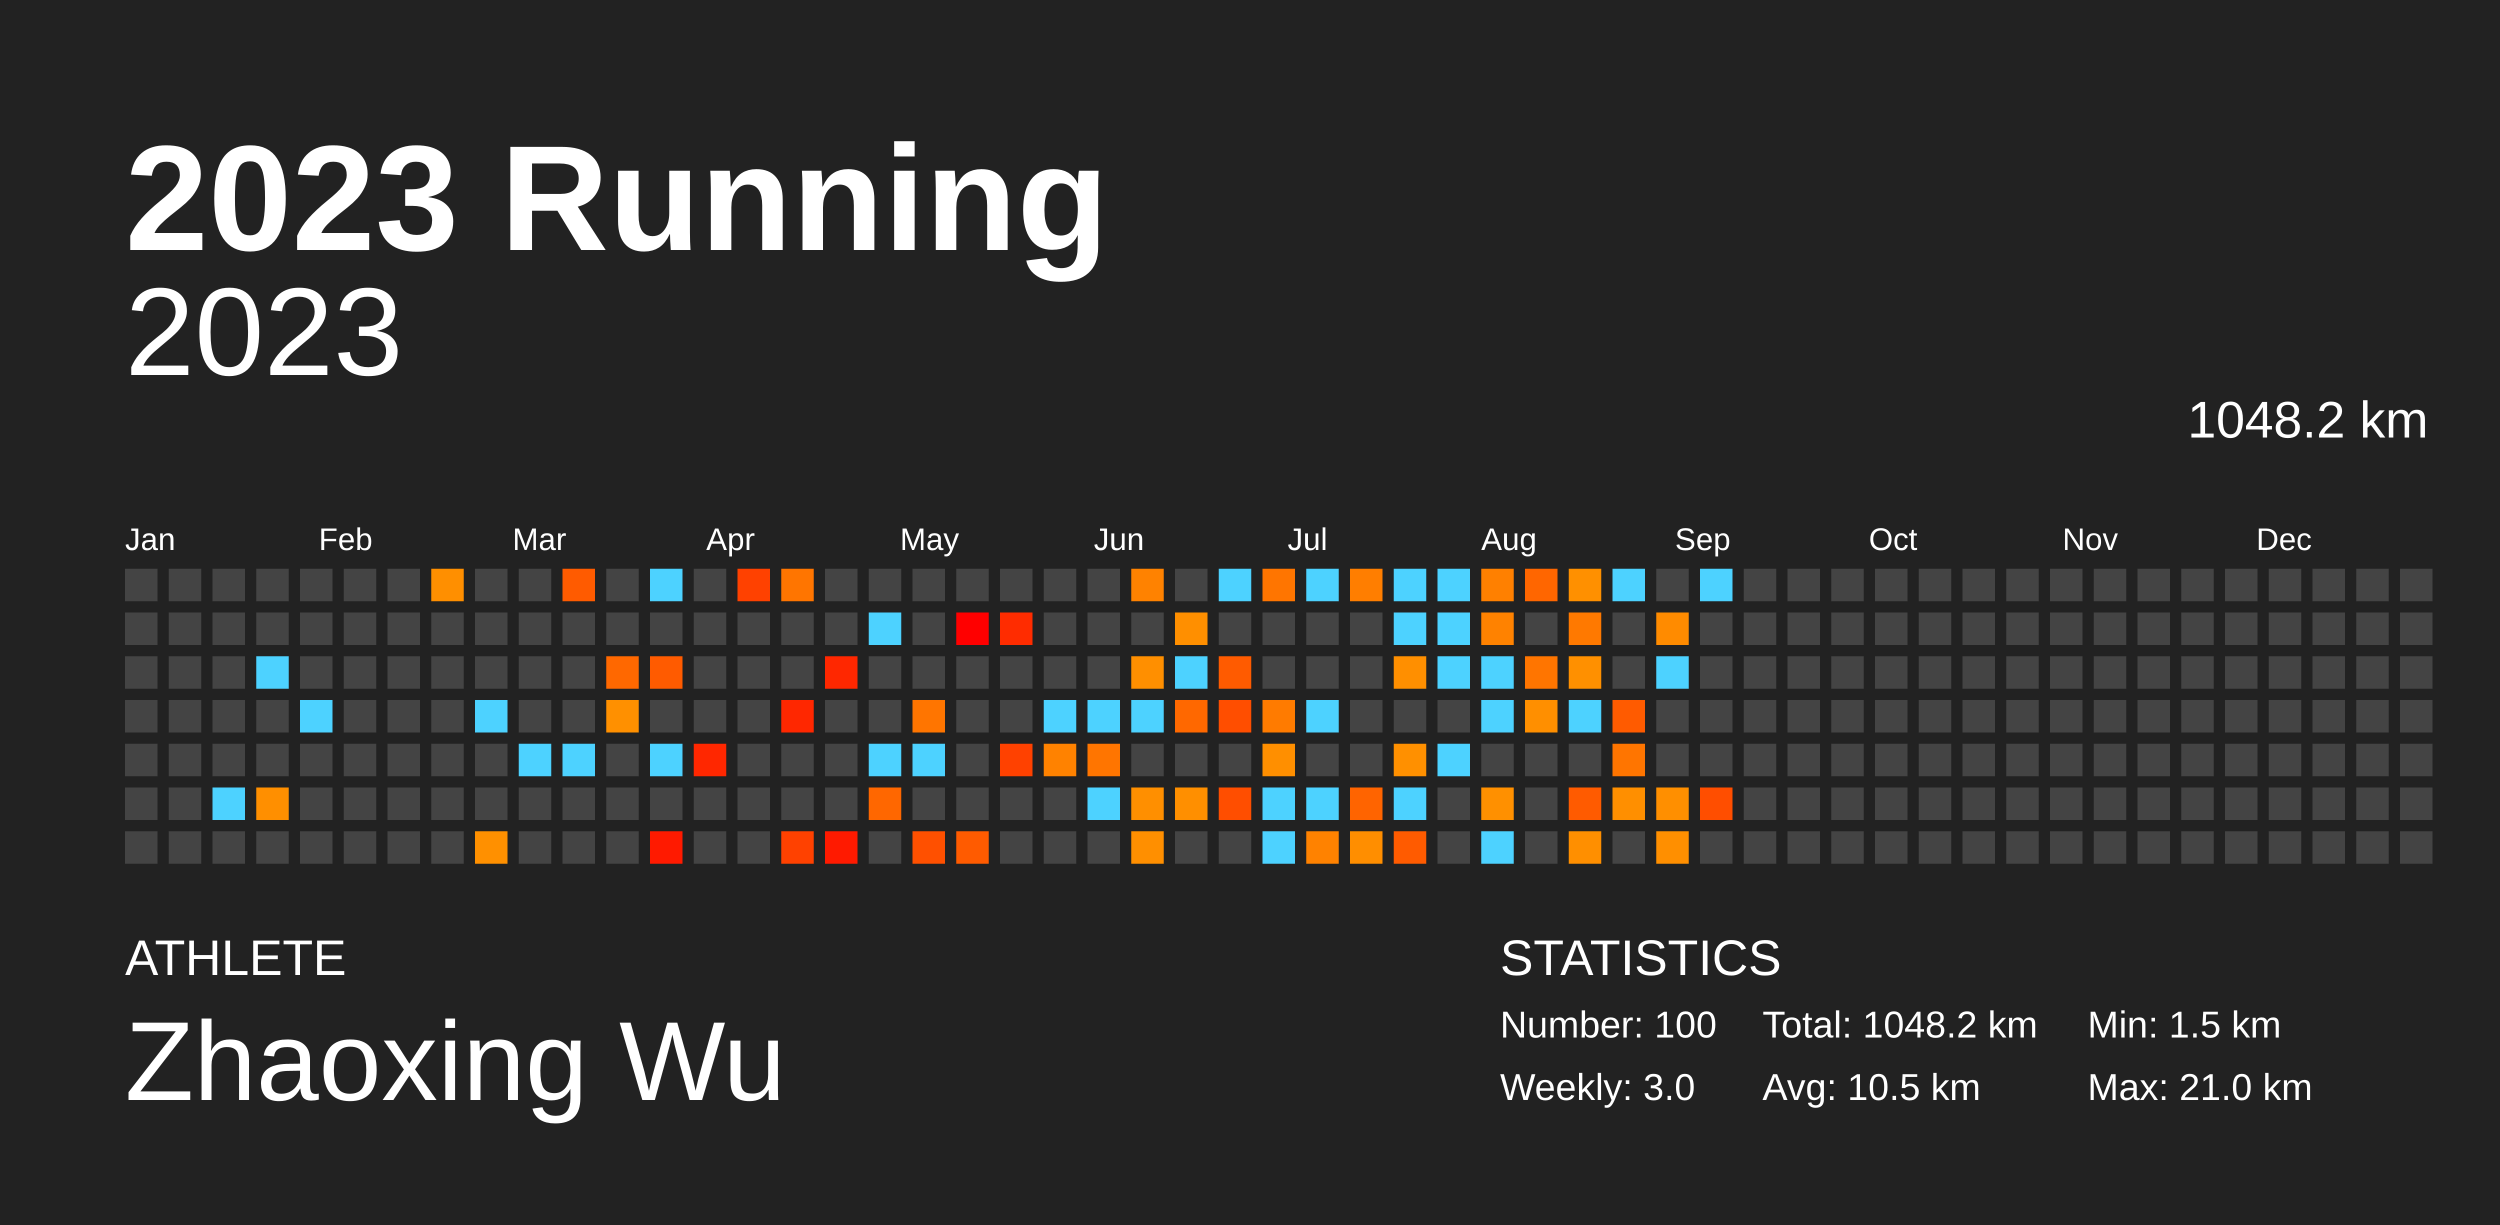
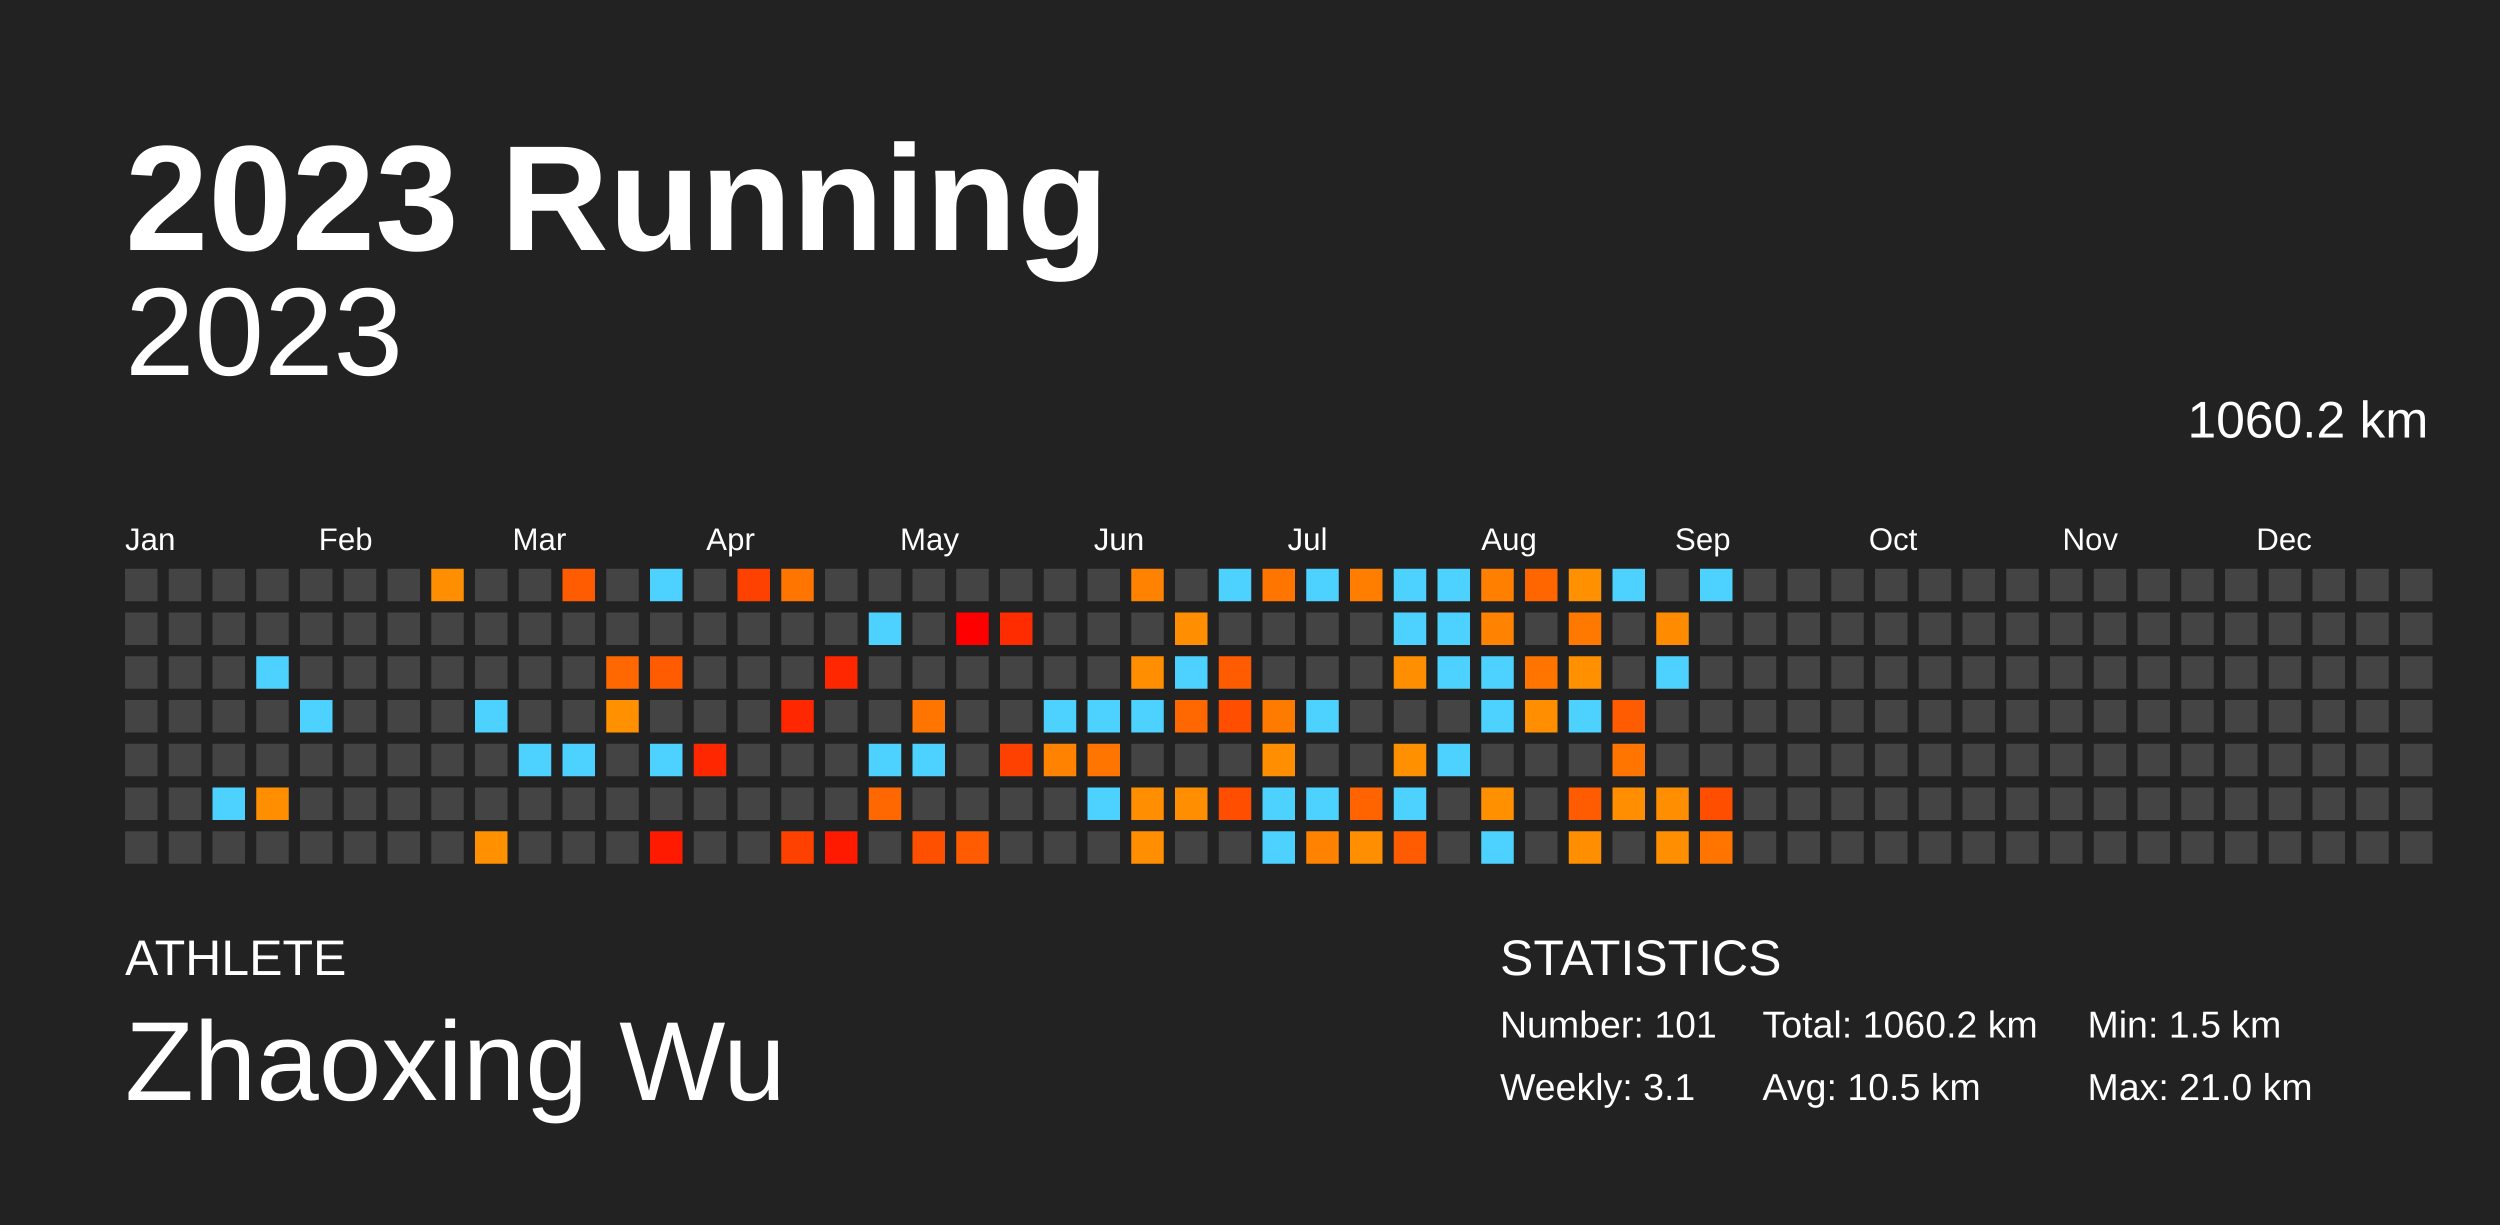
<svg xmlns="http://www.w3.org/2000/svg" baseProfile="full" height="98mm" version="1.1" viewBox="0,0,200,98" width="200mm">
  <defs />
  <rect fill="#222222" height="98" width="200" x="0" y="0" />
  <text fill="#FFFFFF" style="font-size:12px; font-family:Arial; font-weight:bold;" x="10" y="20">2023 Running</text>
  <text fill="#FFFFFF" style="font-size:4px; font-family:Arial" x="10" y="78">ATHLETE</text>
  <text fill="#FFFFFF" style="font-size:9px; font-family:Arial" x="10" y="88">Zhaoxing Wu</text>
  <text fill="#FFFFFF" style="font-size:4px; font-family:Arial" x="120" y="78">STATISTICS</text>
-   <text fill="#FFFFFF" style="font-size:3px; font-family:Arial" x="120" y="83">Number: 100</text>
-   <text fill="#FFFFFF" style="font-size:3px; font-family:Arial" x="120" y="88">Weekly: 3.0</text>
-   <text fill="#FFFFFF" style="font-size:3px; font-family:Arial" x="141" y="83">Total: 1048.2 km</text>
+   <text fill="#FFFFFF" style="font-size:3px; font-family:Arial" x="120" y="83">Number: 101</text>
+   <text fill="#FFFFFF" style="font-size:3px; font-family:Arial" x="120" y="88">Weekly: 3.1</text>
+   <text fill="#FFFFFF" style="font-size:3px; font-family:Arial" x="141" y="83">Total: 1060.2 km</text>
  <text fill="#FFFFFF" style="font-size:3px; font-family:Arial" x="141" y="88">Avg: 10.5 km</text>
  <text fill="#FFFFFF" style="font-size:3px; font-family:Arial" x="167" y="83">Min: 1.5 km</text>
  <text fill="#FFFFFF" style="font-size:3px; font-family:Arial" x="167" y="88">Max: 21.0 km</text>
  <text alignment-baseline="hanging" fill="#FFFFFF" style="font-size:10.0px; font-family:Arial;" x="10" y="30">2023</text>
-   <text alignment-baseline="hanging" fill="#FFFFFF" style="font-size:4.125px; font-family:Arial;" x="175" y="35">1048.2 km</text>
+   <text alignment-baseline="hanging" fill="#FFFFFF" style="font-size:4.125px; font-family:Arial;" x="175" y="35">1060.2 km</text>
  <text fill="#FFFFFF" style="font-size:2.5px; font-family:Arial" x="10.0" y="44">Jan</text>
  <text fill="#FFFFFF" style="font-size:2.5px; font-family:Arial" x="25.5" y="44">Feb</text>
  <text fill="#FFFFFF" style="font-size:2.5px; font-family:Arial" x="41.0" y="44">Mar</text>
  <text fill="#FFFFFF" style="font-size:2.5px; font-family:Arial" x="56.5" y="44">Apr</text>
  <text fill="#FFFFFF" style="font-size:2.5px; font-family:Arial" x="72.0" y="44">May</text>
  <text fill="#FFFFFF" style="font-size:2.5px; font-family:Arial" x="87.5" y="44">Jun</text>
  <text fill="#FFFFFF" style="font-size:2.5px; font-family:Arial" x="103.0" y="44">Jul</text>
  <text fill="#FFFFFF" style="font-size:2.5px; font-family:Arial" x="118.5" y="44">Aug</text>
  <text fill="#FFFFFF" style="font-size:2.5px; font-family:Arial" x="134.0" y="44">Sep</text>
  <text fill="#FFFFFF" style="font-size:2.5px; font-family:Arial" x="149.5" y="44">Oct</text>
  <text fill="#FFFFFF" style="font-size:2.5px; font-family:Arial" x="165.0" y="44">Nov</text>
  <text fill="#FFFFFF" style="font-size:2.5px; font-family:Arial" x="180.5" y="44">Dec</text>
  <rect fill="#444444" height="2.6" width="2.6" x="10.0" y="45.5" />
  <rect fill="#444444" height="2.6" width="2.6" x="10.0" y="49.0" />
  <rect fill="#444444" height="2.6" width="2.6" x="10.0" y="52.5" />
  <rect fill="#444444" height="2.6" width="2.6" x="10.0" y="56.0" />
  <rect fill="#444444" height="2.6" width="2.6" x="10.0" y="59.5" />
  <rect fill="#444444" height="2.6" width="2.6" x="10.0" y="63.0" />
  <rect fill="#444444" height="2.6" width="2.6" x="10.0" y="66.5" />
  <rect fill="#444444" height="2.6" width="2.6" x="13.5" y="45.5" />
  <rect fill="#444444" height="2.6" width="2.6" x="13.5" y="49.0" />
  <rect fill="#444444" height="2.6" width="2.6" x="13.5" y="52.5" />
  <rect fill="#444444" height="2.6" width="2.6" x="13.5" y="56.0" />
  <rect fill="#444444" height="2.6" width="2.6" x="13.5" y="59.5" />
  <rect fill="#444444" height="2.6" width="2.6" x="13.5" y="63.0" />
  <rect fill="#444444" height="2.6" width="2.6" x="13.5" y="66.5" />
  <rect fill="#444444" height="2.6" width="2.6" x="17.0" y="45.5" />
  <rect fill="#444444" height="2.6" width="2.6" x="17.0" y="49.0" />
  <rect fill="#444444" height="2.6" width="2.6" x="17.0" y="52.5" />
  <rect fill="#444444" height="2.6" width="2.6" x="17.0" y="56.0" />
  <rect fill="#444444" height="2.6" width="2.6" x="17.0" y="59.5" />
  <rect fill="#4dd2ff" height="2.6" width="2.6" x="17.0" y="63.0" />
  <rect fill="#444444" height="2.6" width="2.6" x="17.0" y="66.5" />
  <rect fill="#444444" height="2.6" width="2.6" x="20.5" y="45.5" />
  <rect fill="#444444" height="2.6" width="2.6" x="20.5" y="49.0" />
  <rect fill="#4dd2ff" height="2.6" width="2.6" x="20.5" y="52.5" />
  <rect fill="#444444" height="2.6" width="2.6" x="20.5" y="56.0" />
  <rect fill="#444444" height="2.6" width="2.6" x="20.5" y="59.5" />
  <rect fill="#ff8f00" height="2.6" width="2.6" x="20.5" y="63.0" />
  <rect fill="#444444" height="2.6" width="2.6" x="20.5" y="66.5" />
  <rect fill="#444444" height="2.6" width="2.6" x="24.0" y="45.5" />
  <rect fill="#444444" height="2.6" width="2.6" x="24.0" y="49.0" />
  <rect fill="#444444" height="2.6" width="2.6" x="24.0" y="52.5" />
  <rect fill="#4dd2ff" height="2.6" width="2.6" x="24.0" y="56.0" />
  <rect fill="#444444" height="2.6" width="2.6" x="24.0" y="59.5" />
  <rect fill="#444444" height="2.6" width="2.6" x="24.0" y="63.0" />
  <rect fill="#444444" height="2.6" width="2.6" x="24.0" y="66.5" />
  <rect fill="#444444" height="2.6" width="2.6" x="27.5" y="45.5" />
  <rect fill="#444444" height="2.6" width="2.6" x="27.5" y="49.0" />
  <rect fill="#444444" height="2.6" width="2.6" x="27.5" y="52.5" />
  <rect fill="#444444" height="2.6" width="2.6" x="27.5" y="56.0" />
  <rect fill="#444444" height="2.6" width="2.6" x="27.5" y="59.5" />
  <rect fill="#444444" height="2.6" width="2.6" x="27.5" y="63.0" />
  <rect fill="#444444" height="2.6" width="2.6" x="27.5" y="66.5" />
  <rect fill="#444444" height="2.6" width="2.6" x="31.0" y="45.5" />
  <rect fill="#444444" height="2.6" width="2.6" x="31.0" y="49.0" />
  <rect fill="#444444" height="2.6" width="2.6" x="31.0" y="52.5" />
  <rect fill="#444444" height="2.6" width="2.6" x="31.0" y="56.0" />
  <rect fill="#444444" height="2.6" width="2.6" x="31.0" y="59.5" />
  <rect fill="#444444" height="2.6" width="2.6" x="31.0" y="63.0" />
  <rect fill="#444444" height="2.6" width="2.6" x="31.0" y="66.5" />
  <rect fill="#ff8f00" height="2.6" width="2.6" x="34.5" y="45.5" />
  <rect fill="#444444" height="2.6" width="2.6" x="34.5" y="49.0" />
  <rect fill="#444444" height="2.6" width="2.6" x="34.5" y="52.5" />
  <rect fill="#444444" height="2.6" width="2.6" x="34.5" y="56.0" />
  <rect fill="#444444" height="2.6" width="2.6" x="34.5" y="59.5" />
  <rect fill="#444444" height="2.6" width="2.6" x="34.5" y="63.0" />
  <rect fill="#444444" height="2.6" width="2.6" x="34.5" y="66.5" />
  <rect fill="#444444" height="2.6" width="2.6" x="38.0" y="45.5" />
  <rect fill="#444444" height="2.6" width="2.6" x="38.0" y="49.0" />
  <rect fill="#444444" height="2.6" width="2.6" x="38.0" y="52.5" />
  <rect fill="#4dd2ff" height="2.6" width="2.6" x="38.0" y="56.0" />
  <rect fill="#444444" height="2.6" width="2.6" x="38.0" y="59.5" />
  <rect fill="#444444" height="2.6" width="2.6" x="38.0" y="63.0" />
  <rect fill="#ff9000" height="2.6" width="2.6" x="38.0" y="66.5" />
  <rect fill="#444444" height="2.6" width="2.6" x="41.5" y="45.5" />
  <rect fill="#444444" height="2.6" width="2.6" x="41.5" y="49.0" />
  <rect fill="#444444" height="2.6" width="2.6" x="41.5" y="52.5" />
  <rect fill="#444444" height="2.6" width="2.6" x="41.5" y="56.0" />
  <rect fill="#4dd2ff" height="2.6" width="2.6" x="41.5" y="59.5" />
  <rect fill="#444444" height="2.6" width="2.6" x="41.5" y="63.0" />
  <rect fill="#444444" height="2.6" width="2.6" x="41.5" y="66.5" />
  <rect fill="#ff5b00" height="2.6" width="2.6" x="45.0" y="45.5" />
  <rect fill="#444444" height="2.6" width="2.6" x="45.0" y="49.0" />
  <rect fill="#444444" height="2.6" width="2.6" x="45.0" y="52.5" />
  <rect fill="#444444" height="2.6" width="2.6" x="45.0" y="56.0" />
  <rect fill="#4dd2ff" height="2.6" width="2.6" x="45.0" y="59.5" />
  <rect fill="#444444" height="2.6" width="2.6" x="45.0" y="63.0" />
  <rect fill="#444444" height="2.6" width="2.6" x="45.0" y="66.5" />
  <rect fill="#444444" height="2.6" width="2.6" x="48.5" y="45.5" />
  <rect fill="#444444" height="2.6" width="2.6" x="48.5" y="49.0" />
  <rect fill="#ff6800" height="2.6" width="2.6" x="48.5" y="52.5" />
  <rect fill="#ff9000" height="2.6" width="2.6" x="48.5" y="56.0" />
  <rect fill="#444444" height="2.6" width="2.6" x="48.5" y="59.5" />
  <rect fill="#444444" height="2.6" width="2.6" x="48.5" y="63.0" />
  <rect fill="#444444" height="2.6" width="2.6" x="48.5" y="66.5" />
  <rect fill="#4dd2ff" height="2.6" width="2.6" x="52.0" y="45.5" />
  <rect fill="#444444" height="2.6" width="2.6" x="52.0" y="49.0" />
  <rect fill="#ff5b00" height="2.6" width="2.6" x="52.0" y="52.5" />
  <rect fill="#444444" height="2.6" width="2.6" x="52.0" y="56.0" />
  <rect fill="#4dd2ff" height="2.6" width="2.6" x="52.0" y="59.5" />
  <rect fill="#444444" height="2.6" width="2.6" x="52.0" y="63.0" />
  <rect fill="#ff1a00" height="2.6" width="2.6" x="52.0" y="66.5" />
  <rect fill="#444444" height="2.6" width="2.6" x="55.5" y="45.5" />
  <rect fill="#444444" height="2.6" width="2.6" x="55.5" y="49.0" />
  <rect fill="#444444" height="2.6" width="2.6" x="55.5" y="52.5" />
  <rect fill="#444444" height="2.6" width="2.6" x="55.5" y="56.0" />
  <rect fill="#ff2700" height="2.6" width="2.6" x="55.5" y="59.5" />
  <rect fill="#444444" height="2.6" width="2.6" x="55.5" y="63.0" />
  <rect fill="#444444" height="2.6" width="2.6" x="55.5" y="66.5" />
  <rect fill="#ff4100" height="2.6" width="2.6" x="59.0" y="45.5" />
  <rect fill="#444444" height="2.6" width="2.6" x="59.0" y="49.0" />
  <rect fill="#444444" height="2.6" width="2.6" x="59.0" y="52.5" />
  <rect fill="#444444" height="2.6" width="2.6" x="59.0" y="56.0" />
  <rect fill="#444444" height="2.6" width="2.6" x="59.0" y="59.5" />
  <rect fill="#444444" height="2.6" width="2.6" x="59.0" y="63.0" />
  <rect fill="#444444" height="2.6" width="2.6" x="59.0" y="66.5" />
  <rect fill="#ff7500" height="2.6" width="2.6" x="62.5" y="45.5" />
  <rect fill="#444444" height="2.6" width="2.6" x="62.5" y="49.0" />
  <rect fill="#444444" height="2.6" width="2.6" x="62.5" y="52.5" />
  <rect fill="#ff2700" height="2.6" width="2.6" x="62.5" y="56.0" />
  <rect fill="#444444" height="2.6" width="2.6" x="62.5" y="59.5" />
  <rect fill="#444444" height="2.6" width="2.6" x="62.5" y="63.0" />
  <rect fill="#ff4100" height="2.6" width="2.6" x="62.5" y="66.5" />
  <rect fill="#444444" height="2.6" width="2.6" x="66.0" y="45.5" />
  <rect fill="#444444" height="2.6" width="2.6" x="66.0" y="49.0" />
  <rect fill="#ff2700" height="2.6" width="2.6" x="66.0" y="52.5" />
  <rect fill="#444444" height="2.6" width="2.6" x="66.0" y="56.0" />
  <rect fill="#444444" height="2.6" width="2.6" x="66.0" y="59.5" />
  <rect fill="#444444" height="2.6" width="2.6" x="66.0" y="63.0" />
  <rect fill="#ff1a00" height="2.6" width="2.6" x="66.0" y="66.5" />
  <rect fill="#444444" height="2.6" width="2.6" x="69.5" y="45.5" />
  <rect fill="#4dd2ff" height="2.6" width="2.6" x="69.5" y="49.0" />
  <rect fill="#444444" height="2.6" width="2.6" x="69.5" y="52.5" />
  <rect fill="#444444" height="2.6" width="2.6" x="69.5" y="56.0" />
  <rect fill="#4dd2ff" height="2.6" width="2.6" x="69.5" y="59.5" />
  <rect fill="#ff6700" height="2.6" width="2.6" x="69.5" y="63.0" />
  <rect fill="#444444" height="2.6" width="2.6" x="69.5" y="66.5" />
  <rect fill="#444444" height="2.6" width="2.6" x="73.0" y="45.5" />
  <rect fill="#444444" height="2.6" width="2.6" x="73.0" y="49.0" />
  <rect fill="#444444" height="2.6" width="2.6" x="73.0" y="52.5" />
  <rect fill="#ff7500" height="2.6" width="2.6" x="73.0" y="56.0" />
  <rect fill="#4dd2ff" height="2.6" width="2.6" x="73.0" y="59.5" />
  <rect fill="#444444" height="2.6" width="2.6" x="73.0" y="63.0" />
  <rect fill="#ff5000" height="2.6" width="2.6" x="73.0" y="66.5" />
  <rect fill="#444444" height="2.6" width="2.6" x="76.5" y="45.5" />
  <rect fill="red" height="2.6" width="2.6" x="76.5" y="49.0" />
  <rect fill="#444444" height="2.6" width="2.6" x="76.5" y="52.5" />
  <rect fill="#444444" height="2.6" width="2.6" x="76.5" y="56.0" />
  <rect fill="#444444" height="2.6" width="2.6" x="76.5" y="59.5" />
  <rect fill="#444444" height="2.6" width="2.6" x="76.5" y="63.0" />
  <rect fill="#ff5b00" height="2.6" width="2.6" x="76.5" y="66.5" />
  <rect fill="#444444" height="2.6" width="2.6" x="80.0" y="45.5" />
  <rect fill="#ff2c00" height="2.6" width="2.6" x="80.0" y="49.0" />
  <rect fill="#444444" height="2.6" width="2.6" x="80.0" y="52.5" />
  <rect fill="#444444" height="2.6" width="2.6" x="80.0" y="56.0" />
  <rect fill="#ff4100" height="2.6" width="2.6" x="80.0" y="59.5" />
  <rect fill="#444444" height="2.6" width="2.6" x="80.0" y="63.0" />
  <rect fill="#444444" height="2.6" width="2.6" x="80.0" y="66.5" />
  <rect fill="#444444" height="2.6" width="2.6" x="83.5" y="45.5" />
  <rect fill="#444444" height="2.6" width="2.6" x="83.5" y="49.0" />
  <rect fill="#444444" height="2.6" width="2.6" x="83.5" y="52.5" />
  <rect fill="#4dd2ff" height="2.6" width="2.6" x="83.5" y="56.0" />
  <rect fill="#ff8200" height="2.6" width="2.6" x="83.5" y="59.5" />
  <rect fill="#444444" height="2.6" width="2.6" x="83.5" y="63.0" />
  <rect fill="#444444" height="2.6" width="2.6" x="83.5" y="66.5" />
  <rect fill="#444444" height="2.6" width="2.6" x="87.0" y="45.5" />
  <rect fill="#444444" height="2.6" width="2.6" x="87.0" y="49.0" />
  <rect fill="#444444" height="2.6" width="2.6" x="87.0" y="52.5" />
  <rect fill="#4dd2ff" height="2.6" width="2.6" x="87.0" y="56.0" />
  <rect fill="#ff7500" height="2.6" width="2.6" x="87.0" y="59.5" />
  <rect fill="#4dd2ff" height="2.6" width="2.6" x="87.0" y="63.0" />
  <rect fill="#444444" height="2.6" width="2.6" x="87.0" y="66.5" />
  <rect fill="#ff8200" height="2.6" width="2.6" x="90.5" y="45.5" />
  <rect fill="#444444" height="2.6" width="2.6" x="90.5" y="49.0" />
  <rect fill="#ff8f00" height="2.6" width="2.6" x="90.5" y="52.5" />
  <rect fill="#4dd2ff" height="2.6" width="2.6" x="90.5" y="56.0" />
  <rect fill="#444444" height="2.6" width="2.6" x="90.5" y="59.5" />
  <rect fill="#ff8f00" height="2.6" width="2.6" x="90.5" y="63.0" />
  <rect fill="#ff8f00" height="2.6" width="2.6" x="90.5" y="66.5" />
  <rect fill="#444444" height="2.6" width="2.6" x="94.0" y="45.5" />
  <rect fill="#ff8f00" height="2.6" width="2.6" x="94.0" y="49.0" />
  <rect fill="#4dd2ff" height="2.6" width="2.6" x="94.0" y="52.5" />
  <rect fill="#ff6800" height="2.6" width="2.6" x="94.0" y="56.0" />
  <rect fill="#444444" height="2.6" width="2.6" x="94.0" y="59.5" />
  <rect fill="#ff8f00" height="2.6" width="2.6" x="94.0" y="63.0" />
  <rect fill="#444444" height="2.6" width="2.6" x="94.0" y="66.5" />
  <rect fill="#4dd2ff" height="2.6" width="2.6" x="97.5" y="45.5" />
  <rect fill="#444444" height="2.6" width="2.6" x="97.5" y="49.0" />
  <rect fill="#ff5b00" height="2.6" width="2.6" x="97.5" y="52.5" />
  <rect fill="#ff4e00" height="2.6" width="2.6" x="97.5" y="56.0" />
  <rect fill="#444444" height="2.6" width="2.6" x="97.5" y="59.5" />
  <rect fill="#ff4e00" height="2.6" width="2.6" x="97.5" y="63.0" />
  <rect fill="#444444" height="2.6" width="2.6" x="97.5" y="66.5" />
  <rect fill="#ff7500" height="2.6" width="2.6" x="101.0" y="45.5" />
  <rect fill="#444444" height="2.6" width="2.6" x="101.0" y="49.0" />
  <rect fill="#444444" height="2.6" width="2.6" x="101.0" y="52.5" />
  <rect fill="#ff7b00" height="2.6" width="2.6" x="101.0" y="56.0" />
  <rect fill="#ff8f00" height="2.6" width="2.6" x="101.0" y="59.5" />
  <rect fill="#4dd2ff" height="2.6" width="2.6" x="101.0" y="63.0" />
  <rect fill="#4dd2ff" height="2.6" width="2.6" x="101.0" y="66.5" />
  <rect fill="#4dd2ff" height="2.6" width="2.6" x="104.5" y="45.5" />
  <rect fill="#444444" height="2.6" width="2.6" x="104.5" y="49.0" />
  <rect fill="#444444" height="2.6" width="2.6" x="104.5" y="52.5" />
  <rect fill="#4dd2ff" height="2.6" width="2.6" x="104.5" y="56.0" />
  <rect fill="#444444" height="2.6" width="2.6" x="104.5" y="59.5" />
  <rect fill="#4dd2ff" height="2.6" width="2.6" x="104.5" y="63.0" />
  <rect fill="#ff8200" height="2.6" width="2.6" x="104.5" y="66.5" />
  <rect fill="#ff7e00" height="2.6" width="2.6" x="108.0" y="45.5" />
  <rect fill="#444444" height="2.6" width="2.6" x="108.0" y="49.0" />
  <rect fill="#444444" height="2.6" width="2.6" x="108.0" y="52.5" />
  <rect fill="#444444" height="2.6" width="2.6" x="108.0" y="56.0" />
  <rect fill="#444444" height="2.6" width="2.6" x="108.0" y="59.5" />
  <rect fill="#ff6400" height="2.6" width="2.6" x="108.0" y="63.0" />
  <rect fill="#ff8e00" height="2.6" width="2.6" x="108.0" y="66.5" />
  <rect fill="#4dd2ff" height="2.6" width="2.6" x="111.5" y="45.5" />
  <rect fill="#4dd2ff" height="2.6" width="2.6" x="111.5" y="49.0" />
  <rect fill="#ff8f00" height="2.6" width="2.6" x="111.5" y="52.5" />
  <rect fill="#444444" height="2.6" width="2.6" x="111.5" y="56.0" />
  <rect fill="#ff9000" height="2.6" width="2.6" x="111.5" y="59.5" />
  <rect fill="#4dd2ff" height="2.6" width="2.6" x="111.5" y="63.0" />
  <rect fill="#ff5b00" height="2.6" width="2.6" x="111.5" y="66.5" />
  <rect fill="#4dd2ff" height="2.6" width="2.6" x="115.0" y="45.5" />
  <rect fill="#4dd2ff" height="2.6" width="2.6" x="115.0" y="49.0" />
  <rect fill="#4dd2ff" height="2.6" width="2.6" x="115.0" y="52.5" />
  <rect fill="#444444" height="2.6" width="2.6" x="115.0" y="56.0" />
  <rect fill="#4dd2ff" height="2.6" width="2.6" x="115.0" y="59.5" />
  <rect fill="#444444" height="2.6" width="2.6" x="115.0" y="63.0" />
  <rect fill="#444444" height="2.6" width="2.6" x="115.0" y="66.5" />
  <rect fill="#ff8000" height="2.6" width="2.6" x="118.5" y="45.5" />
  <rect fill="#ff8200" height="2.6" width="2.6" x="118.5" y="49.0" />
  <rect fill="#4dd2ff" height="2.6" width="2.6" x="118.5" y="52.5" />
  <rect fill="#4dd2ff" height="2.6" width="2.6" x="118.5" y="56.0" />
  <rect fill="#444444" height="2.6" width="2.6" x="118.5" y="59.5" />
  <rect fill="#ff9000" height="2.6" width="2.6" x="118.5" y="63.0" />
  <rect fill="#4dd2ff" height="2.6" width="2.6" x="118.5" y="66.5" />
  <rect fill="#ff6600" height="2.6" width="2.6" x="122.0" y="45.5" />
  <rect fill="#444444" height="2.6" width="2.6" x="122.0" y="49.0" />
  <rect fill="#ff7500" height="2.6" width="2.6" x="122.0" y="52.5" />
  <rect fill="#ff8f00" height="2.6" width="2.6" x="122.0" y="56.0" />
  <rect fill="#444444" height="2.6" width="2.6" x="122.0" y="59.5" />
  <rect fill="#444444" height="2.6" width="2.6" x="122.0" y="63.0" />
  <rect fill="#444444" height="2.6" width="2.6" x="122.0" y="66.5" />
  <rect fill="#ff9000" height="2.6" width="2.6" x="125.5" y="45.5" />
  <rect fill="#ff7900" height="2.6" width="2.6" x="125.5" y="49.0" />
  <rect fill="#ff9000" height="2.6" width="2.6" x="125.5" y="52.5" />
  <rect fill="#4dd2ff" height="2.6" width="2.6" x="125.5" y="56.0" />
  <rect fill="#444444" height="2.6" width="2.6" x="125.5" y="59.5" />
  <rect fill="#ff5b00" height="2.6" width="2.6" x="125.5" y="63.0" />
  <rect fill="#ff8f00" height="2.6" width="2.6" x="125.5" y="66.5" />
  <rect fill="#4dd2ff" height="2.6" width="2.6" x="129.0" y="45.5" />
  <rect fill="#444444" height="2.6" width="2.6" x="129.0" y="49.0" />
  <rect fill="#444444" height="2.6" width="2.6" x="129.0" y="52.5" />
  <rect fill="#ff5b00" height="2.6" width="2.6" x="129.0" y="56.0" />
  <rect fill="#ff7500" height="2.6" width="2.6" x="129.0" y="59.5" />
  <rect fill="#ff8f00" height="2.6" width="2.6" x="129.0" y="63.0" />
  <rect fill="#444444" height="2.6" width="2.6" x="129.0" y="66.5" />
  <rect fill="#444444" height="2.6" width="2.6" x="132.5" y="45.5" />
  <rect fill="#ff8b00" height="2.6" width="2.6" x="132.5" y="49.0" />
  <rect fill="#4dd2ff" height="2.6" width="2.6" x="132.5" y="52.5" />
  <rect fill="#444444" height="2.6" width="2.6" x="132.5" y="56.0" />
  <rect fill="#444444" height="2.6" width="2.6" x="132.5" y="59.5" />
  <rect fill="#ff8f00" height="2.6" width="2.6" x="132.5" y="63.0" />
  <rect fill="#ff8f00" height="2.6" width="2.6" x="132.5" y="66.5" />
  <rect fill="#4dd2ff" height="2.6" width="2.6" x="136.0" y="45.5" />
  <rect fill="#444444" height="2.6" width="2.6" x="136.0" y="49.0" />
  <rect fill="#444444" height="2.6" width="2.6" x="136.0" y="52.5" />
  <rect fill="#444444" height="2.6" width="2.6" x="136.0" y="56.0" />
  <rect fill="#444444" height="2.6" width="2.6" x="136.0" y="59.5" />
  <rect fill="#ff4e00" height="2.6" width="2.6" x="136.0" y="63.0" />
-   <rect fill="#444444" height="2.6" width="2.6" x="136.0" y="66.5" />
+   <rect fill="#ff7500" height="2.6" width="2.6" x="136.0" y="66.5" />
  <rect fill="#444444" height="2.6" width="2.6" x="139.5" y="45.5" />
  <rect fill="#444444" height="2.6" width="2.6" x="139.5" y="49.0" />
  <rect fill="#444444" height="2.6" width="2.6" x="139.5" y="52.5" />
  <rect fill="#444444" height="2.6" width="2.6" x="139.5" y="56.0" />
  <rect fill="#444444" height="2.6" width="2.6" x="139.5" y="59.5" />
  <rect fill="#444444" height="2.6" width="2.6" x="139.5" y="63.0" />
  <rect fill="#444444" height="2.6" width="2.6" x="139.5" y="66.5" />
  <rect fill="#444444" height="2.6" width="2.6" x="143.0" y="45.5" />
  <rect fill="#444444" height="2.6" width="2.6" x="143.0" y="49.0" />
  <rect fill="#444444" height="2.6" width="2.6" x="143.0" y="52.5" />
  <rect fill="#444444" height="2.6" width="2.6" x="143.0" y="56.0" />
  <rect fill="#444444" height="2.6" width="2.6" x="143.0" y="59.5" />
  <rect fill="#444444" height="2.6" width="2.6" x="143.0" y="63.0" />
  <rect fill="#444444" height="2.6" width="2.6" x="143.0" y="66.5" />
  <rect fill="#444444" height="2.6" width="2.6" x="146.5" y="45.5" />
  <rect fill="#444444" height="2.6" width="2.6" x="146.5" y="49.0" />
  <rect fill="#444444" height="2.6" width="2.6" x="146.5" y="52.5" />
  <rect fill="#444444" height="2.6" width="2.6" x="146.5" y="56.0" />
  <rect fill="#444444" height="2.6" width="2.6" x="146.5" y="59.5" />
  <rect fill="#444444" height="2.6" width="2.6" x="146.5" y="63.0" />
  <rect fill="#444444" height="2.6" width="2.6" x="146.5" y="66.5" />
  <rect fill="#444444" height="2.6" width="2.6" x="150.0" y="45.5" />
  <rect fill="#444444" height="2.6" width="2.6" x="150.0" y="49.0" />
  <rect fill="#444444" height="2.6" width="2.6" x="150.0" y="52.5" />
  <rect fill="#444444" height="2.6" width="2.6" x="150.0" y="56.0" />
  <rect fill="#444444" height="2.6" width="2.6" x="150.0" y="59.5" />
  <rect fill="#444444" height="2.6" width="2.6" x="150.0" y="63.0" />
  <rect fill="#444444" height="2.6" width="2.6" x="150.0" y="66.5" />
  <rect fill="#444444" height="2.6" width="2.6" x="153.5" y="45.5" />
  <rect fill="#444444" height="2.6" width="2.6" x="153.5" y="49.0" />
  <rect fill="#444444" height="2.6" width="2.6" x="153.5" y="52.5" />
  <rect fill="#444444" height="2.6" width="2.6" x="153.5" y="56.0" />
  <rect fill="#444444" height="2.6" width="2.6" x="153.5" y="59.5" />
  <rect fill="#444444" height="2.6" width="2.6" x="153.5" y="63.0" />
  <rect fill="#444444" height="2.6" width="2.6" x="153.5" y="66.5" />
  <rect fill="#444444" height="2.6" width="2.6" x="157.0" y="45.5" />
  <rect fill="#444444" height="2.6" width="2.6" x="157.0" y="49.0" />
  <rect fill="#444444" height="2.6" width="2.6" x="157.0" y="52.5" />
  <rect fill="#444444" height="2.6" width="2.6" x="157.0" y="56.0" />
  <rect fill="#444444" height="2.6" width="2.6" x="157.0" y="59.5" />
  <rect fill="#444444" height="2.6" width="2.6" x="157.0" y="63.0" />
  <rect fill="#444444" height="2.6" width="2.6" x="157.0" y="66.5" />
  <rect fill="#444444" height="2.6" width="2.6" x="160.5" y="45.5" />
  <rect fill="#444444" height="2.6" width="2.6" x="160.5" y="49.0" />
  <rect fill="#444444" height="2.6" width="2.6" x="160.5" y="52.5" />
  <rect fill="#444444" height="2.6" width="2.6" x="160.5" y="56.0" />
  <rect fill="#444444" height="2.6" width="2.6" x="160.5" y="59.5" />
  <rect fill="#444444" height="2.6" width="2.6" x="160.5" y="63.0" />
  <rect fill="#444444" height="2.6" width="2.6" x="160.5" y="66.5" />
  <rect fill="#444444" height="2.6" width="2.6" x="164.0" y="45.5" />
  <rect fill="#444444" height="2.6" width="2.6" x="164.0" y="49.0" />
  <rect fill="#444444" height="2.6" width="2.6" x="164.0" y="52.5" />
  <rect fill="#444444" height="2.6" width="2.6" x="164.0" y="56.0" />
  <rect fill="#444444" height="2.6" width="2.6" x="164.0" y="59.5" />
  <rect fill="#444444" height="2.6" width="2.6" x="164.0" y="63.0" />
  <rect fill="#444444" height="2.6" width="2.6" x="164.0" y="66.5" />
  <rect fill="#444444" height="2.6" width="2.6" x="167.5" y="45.5" />
  <rect fill="#444444" height="2.6" width="2.6" x="167.5" y="49.0" />
  <rect fill="#444444" height="2.6" width="2.6" x="167.5" y="52.5" />
  <rect fill="#444444" height="2.6" width="2.6" x="167.5" y="56.0" />
  <rect fill="#444444" height="2.6" width="2.6" x="167.5" y="59.5" />
  <rect fill="#444444" height="2.6" width="2.6" x="167.5" y="63.0" />
  <rect fill="#444444" height="2.6" width="2.6" x="167.5" y="66.5" />
  <rect fill="#444444" height="2.6" width="2.6" x="171.0" y="45.5" />
  <rect fill="#444444" height="2.6" width="2.6" x="171.0" y="49.0" />
  <rect fill="#444444" height="2.6" width="2.6" x="171.0" y="52.5" />
  <rect fill="#444444" height="2.6" width="2.6" x="171.0" y="56.0" />
  <rect fill="#444444" height="2.6" width="2.6" x="171.0" y="59.5" />
  <rect fill="#444444" height="2.6" width="2.6" x="171.0" y="63.0" />
  <rect fill="#444444" height="2.6" width="2.6" x="171.0" y="66.5" />
  <rect fill="#444444" height="2.6" width="2.6" x="174.5" y="45.5" />
  <rect fill="#444444" height="2.6" width="2.6" x="174.5" y="49.0" />
  <rect fill="#444444" height="2.6" width="2.6" x="174.5" y="52.5" />
  <rect fill="#444444" height="2.6" width="2.6" x="174.5" y="56.0" />
  <rect fill="#444444" height="2.6" width="2.6" x="174.5" y="59.5" />
  <rect fill="#444444" height="2.6" width="2.6" x="174.5" y="63.0" />
  <rect fill="#444444" height="2.6" width="2.6" x="174.5" y="66.5" />
  <rect fill="#444444" height="2.6" width="2.6" x="178.0" y="45.5" />
  <rect fill="#444444" height="2.6" width="2.6" x="178.0" y="49.0" />
  <rect fill="#444444" height="2.6" width="2.6" x="178.0" y="52.5" />
  <rect fill="#444444" height="2.6" width="2.6" x="178.0" y="56.0" />
  <rect fill="#444444" height="2.6" width="2.6" x="178.0" y="59.5" />
  <rect fill="#444444" height="2.6" width="2.6" x="178.0" y="63.0" />
  <rect fill="#444444" height="2.6" width="2.6" x="178.0" y="66.5" />
  <rect fill="#444444" height="2.6" width="2.6" x="181.5" y="45.5" />
  <rect fill="#444444" height="2.6" width="2.6" x="181.5" y="49.0" />
  <rect fill="#444444" height="2.6" width="2.6" x="181.5" y="52.5" />
  <rect fill="#444444" height="2.6" width="2.6" x="181.5" y="56.0" />
  <rect fill="#444444" height="2.6" width="2.6" x="181.5" y="59.5" />
  <rect fill="#444444" height="2.6" width="2.6" x="181.5" y="63.0" />
  <rect fill="#444444" height="2.6" width="2.6" x="181.5" y="66.5" />
  <rect fill="#444444" height="2.6" width="2.6" x="185.0" y="45.5" />
  <rect fill="#444444" height="2.6" width="2.6" x="185.0" y="49.0" />
  <rect fill="#444444" height="2.6" width="2.6" x="185.0" y="52.5" />
  <rect fill="#444444" height="2.6" width="2.6" x="185.0" y="56.0" />
  <rect fill="#444444" height="2.6" width="2.6" x="185.0" y="59.5" />
  <rect fill="#444444" height="2.6" width="2.6" x="185.0" y="63.0" />
  <rect fill="#444444" height="2.6" width="2.6" x="185.0" y="66.5" />
  <rect fill="#444444" height="2.6" width="2.6" x="188.5" y="45.5" />
  <rect fill="#444444" height="2.6" width="2.6" x="188.5" y="49.0" />
  <rect fill="#444444" height="2.6" width="2.6" x="188.5" y="52.5" />
  <rect fill="#444444" height="2.6" width="2.6" x="188.5" y="56.0" />
  <rect fill="#444444" height="2.6" width="2.6" x="188.5" y="59.5" />
  <rect fill="#444444" height="2.6" width="2.6" x="188.5" y="63.0" />
  <rect fill="#444444" height="2.6" width="2.6" x="188.5" y="66.5" />
  <rect fill="#444444" height="2.6" width="2.6" x="192.0" y="45.5" />
  <rect fill="#444444" height="2.6" width="2.6" x="192.0" y="49.0" />
  <rect fill="#444444" height="2.6" width="2.6" x="192.0" y="52.5" />
  <rect fill="#444444" height="2.6" width="2.6" x="192.0" y="56.0" />
  <rect fill="#444444" height="2.6" width="2.6" x="192.0" y="59.5" />
  <rect fill="#444444" height="2.6" width="2.6" x="192.0" y="63.0" />
  <rect fill="#444444" height="2.6" width="2.6" x="192.0" y="66.5" />
</svg>
